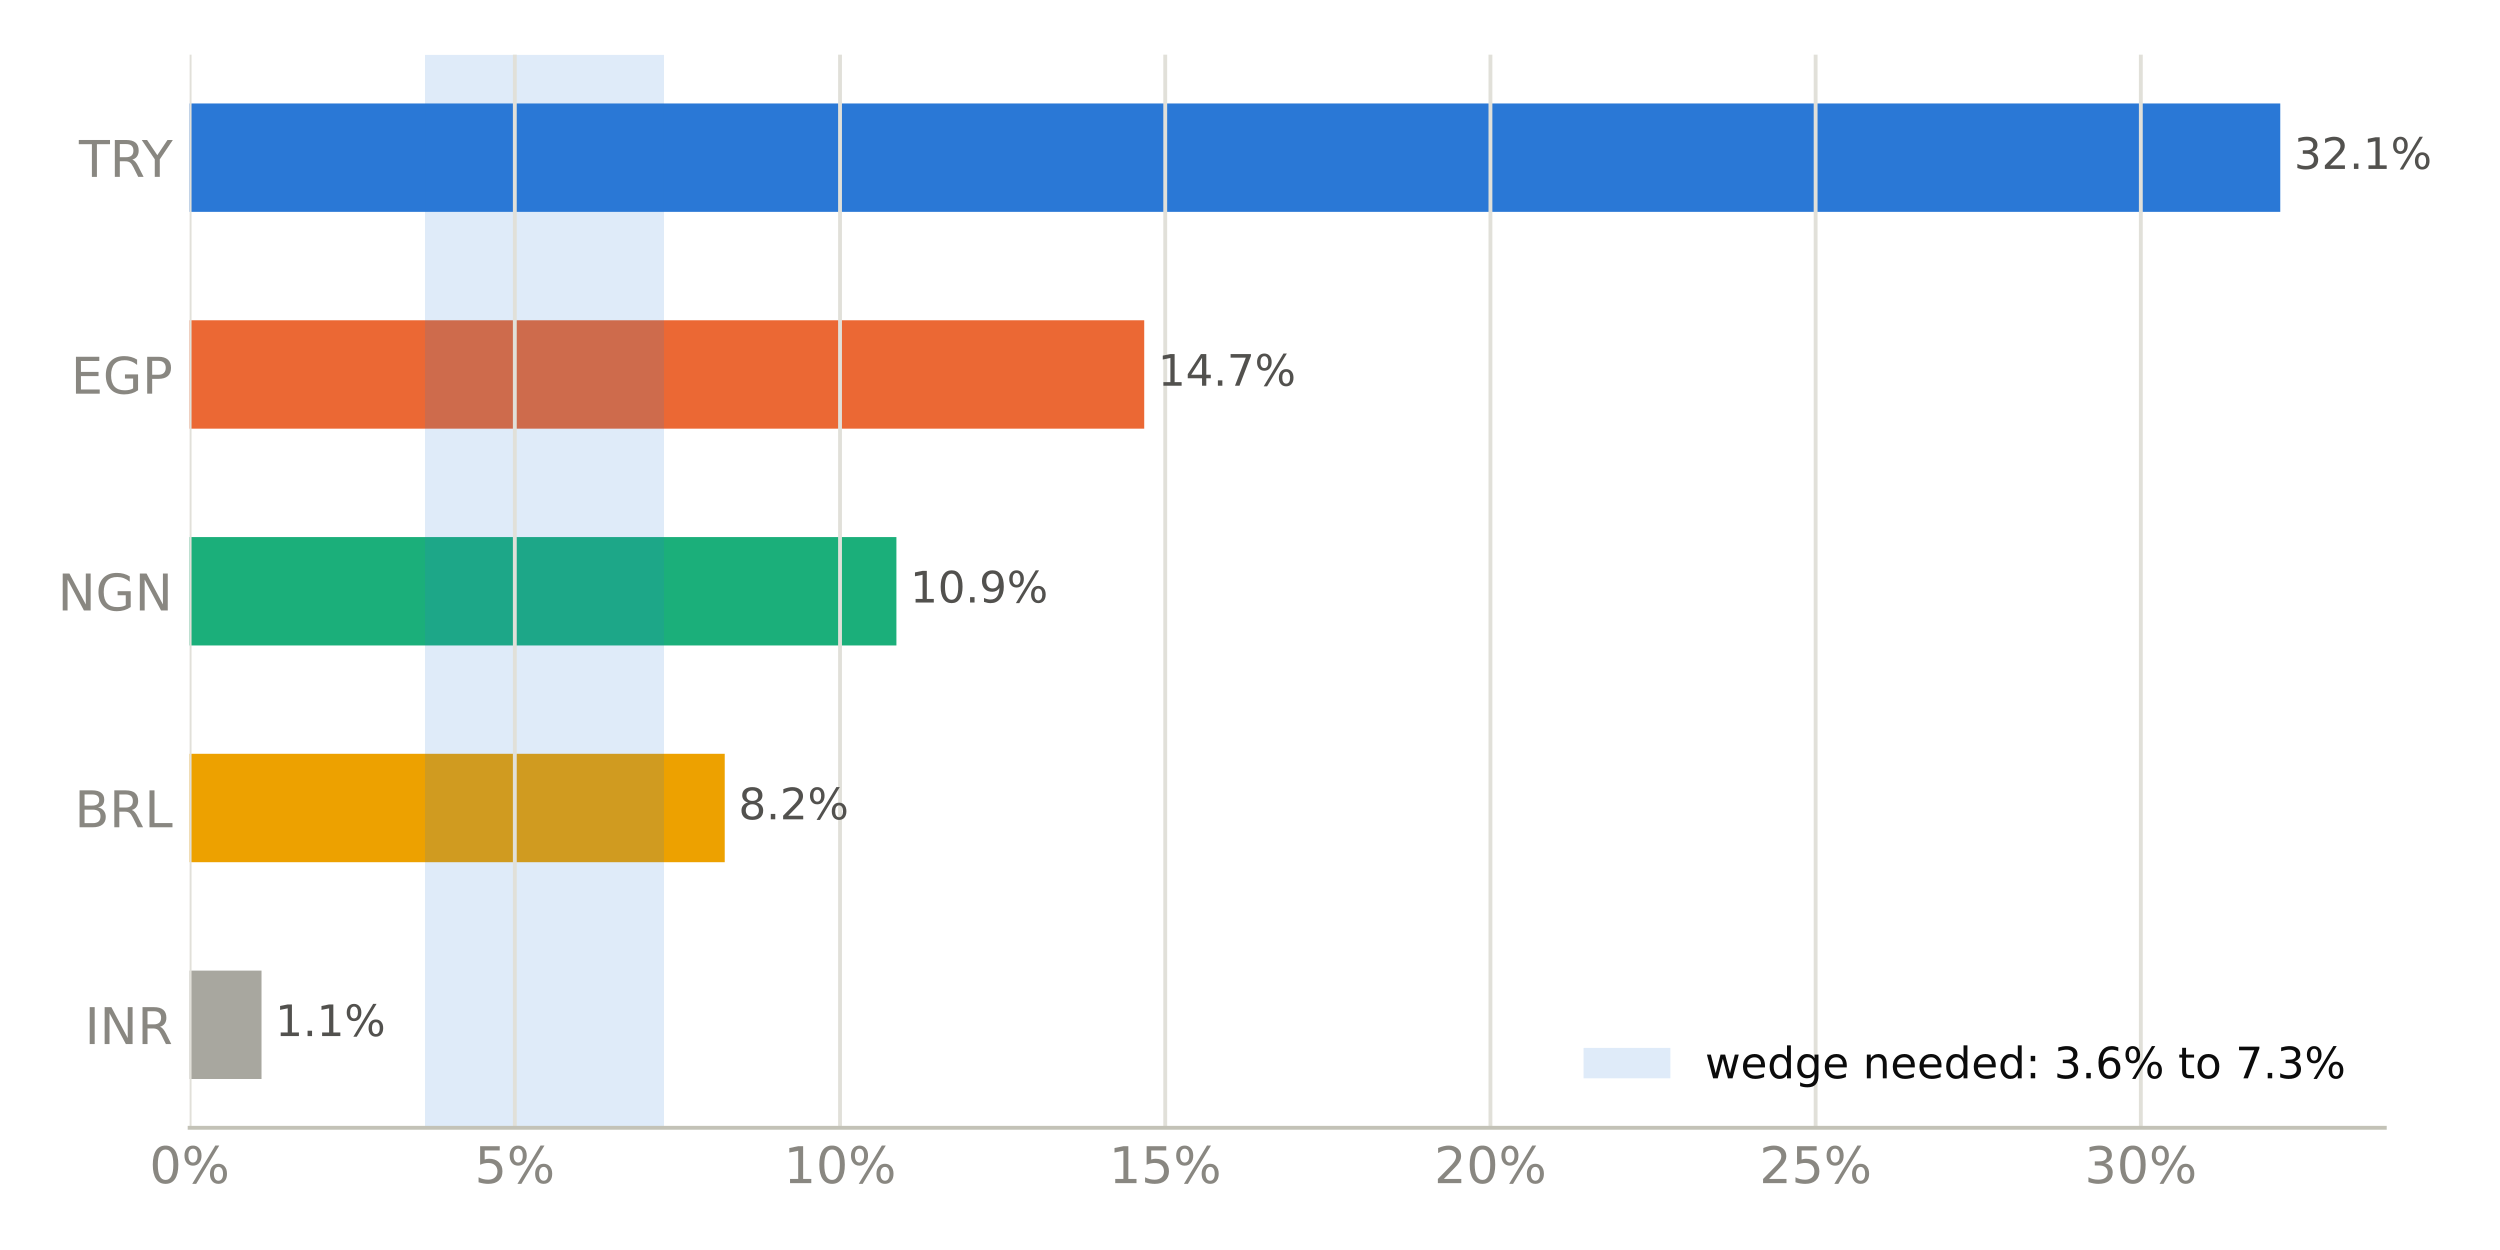
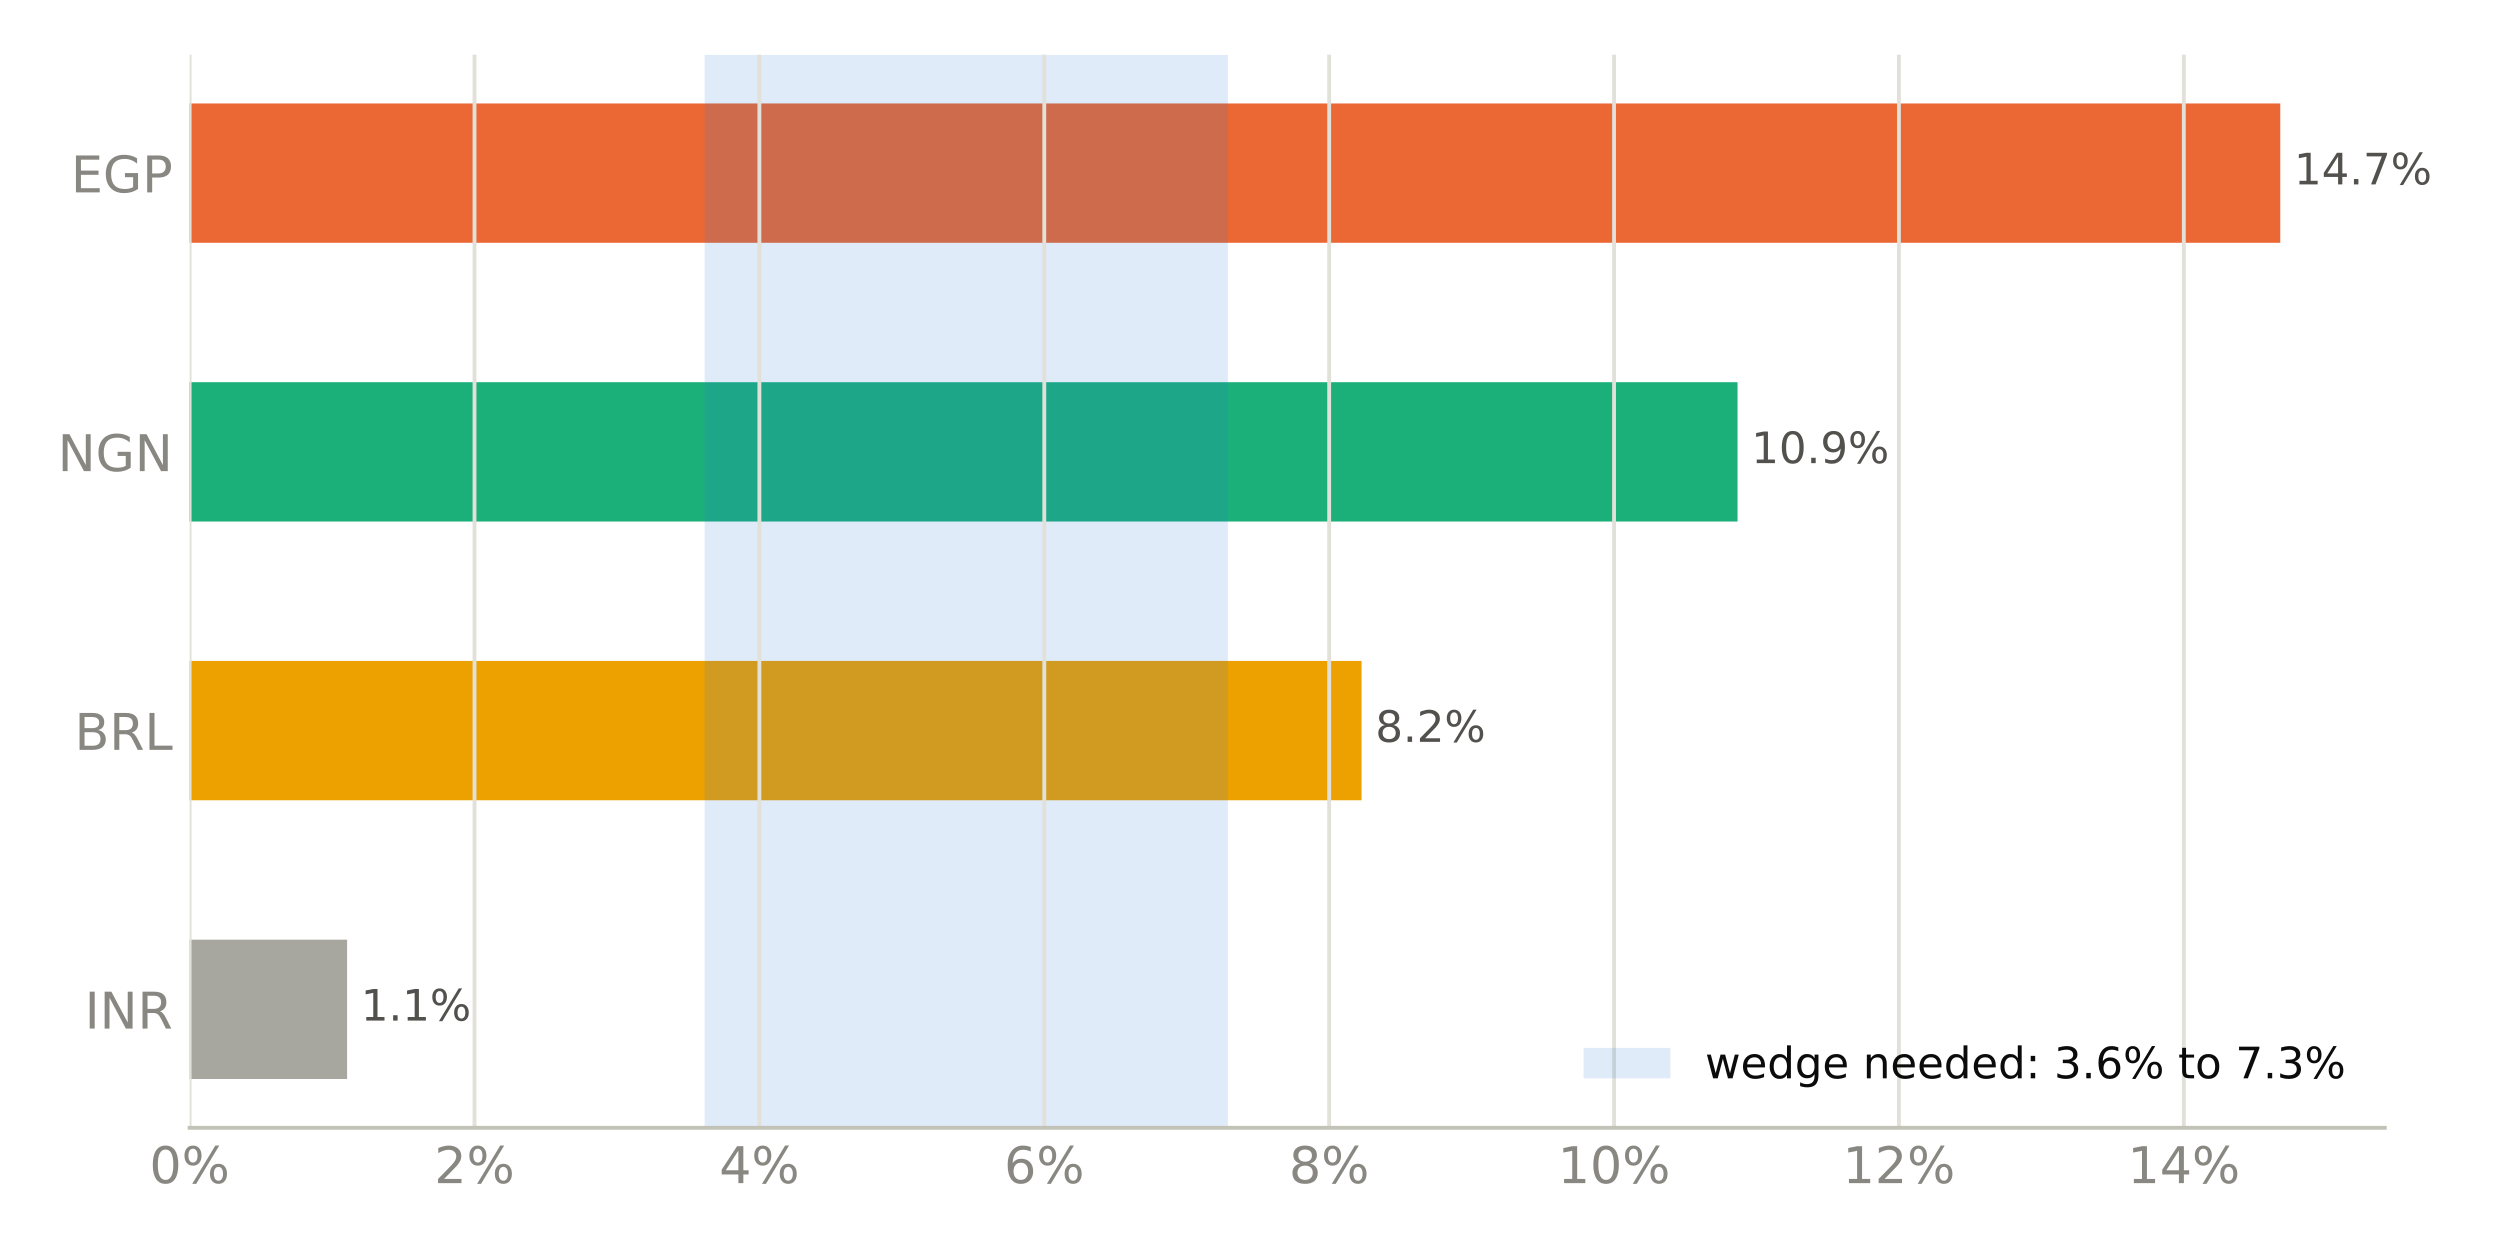
<svg xmlns="http://www.w3.org/2000/svg" xmlns:xlink="http://www.w3.org/1999/xlink" width="518.4pt" height="259.2pt" viewBox="0 0 518.4 259.2" version="1.1">
  <defs>
    <style type="text/css">*{stroke-linejoin: round; stroke-linecap: butt}</style>
  </defs>
  <g id="figure_1">
    <g id="patch_1">
      <path d="M 0 259.2  L 518.4 259.2  L 518.4 0  L 0 0  z " style="fill: #ffffff" />
    </g>
    <g id="axes_1">
      <g id="patch_2">
        <path d="M 39.32 233.86  L 494.511 233.86  L 494.511 11.34  L 39.32 11.34  z " style="fill: #ffffff" />
      </g>
      <g id="patch_3">
-         <path d="M 39.32 223.745  L 54.229 223.745  L 54.229 201.269  L 39.32 201.269  z " clip-path="url(#p4b0bab9cbc)" style="fill: #a8a79f" />
+         <path d="M 39.32 223.745  L 71.972 223.745  L 71.972 194.847  L 39.32 194.847  z " clip-path="url(#pf6d501914e)" style="fill: #a8a79f" />
      </g>
      <g id="patch_4">
-         <path d="M 39.32 178.792  L 150.282 178.792  L 150.282 156.315  L 39.32 156.315  z " clip-path="url(#p4b0bab9cbc)" style="fill: #eda100" />
+         <path d="M 39.32 165.948  L 282.335 165.948  L 282.335 137.049  L 39.32 137.049  z " clip-path="url(#pf6d501914e)" style="fill: #eda100" />
      </g>
      <g id="patch_5">
-         <path d="M 39.32 133.838  L 185.88 133.838  L 185.88 111.362  L 39.32 111.362  z " clip-path="url(#p4b0bab9cbc)" style="fill: #1baf7a" />
+         <path d="M 39.32 108.151  L 360.297 108.151  L 360.297 79.252  L 39.32 79.252  z " clip-path="url(#pf6d501914e)" style="fill: #1baf7a" />
      </g>
      <g id="patch_6">
-         <path d="M 39.32 88.885  L 237.265 88.885  L 237.265 66.408  L 39.32 66.408  z " clip-path="url(#p4b0bab9cbc)" style="fill: #eb6834" />
+         <path d="M 39.32 50.353  L 472.836 50.353  L 472.836 21.455  L 39.32 21.455  z " clip-path="url(#pf6d501914e)" style="fill: #eb6834" />
      </g>
      <g id="patch_7">
-         <path d="M 39.32 43.931  L 472.836 43.931  L 472.836 21.455  L 39.32 21.455  z " clip-path="url(#p4b0bab9cbc)" style="fill: #2a78d6" />
-       </g>
-       <g id="patch_8">
-         <path d="M 88.131 233.86  L 137.684 233.86  L 137.684 11.34  L 88.131 11.34  z " clip-path="url(#p4b0bab9cbc)" style="fill: #2a78d6; opacity: 0.15" />
+         <path d="M 146.11 233.86  L 254.606 233.86  L 254.606 11.34  L 146.11 11.34  z " clip-path="url(#pf6d501914e)" style="fill: #2a78d6; opacity: 0.15" />
      </g>
      <g id="matplotlib.axis_1">
        <g id="xtick_1">
          <g id="line2d_1">
-             <path d="M 39.32 233.86  L 39.32 11.34  " clip-path="url(#p4b0bab9cbc)" style="fill: none; stroke: #e1e0d9; stroke-width: 0.8; stroke-linecap: square" />
+             <path d="M 39.32 233.86  L 39.32 11.34  " clip-path="url(#pf6d501914e)" style="fill: none; stroke: #e1e0d9; stroke-width: 0.8; stroke-linecap: square" />
          </g>
          <g id="line2d_2" />
          <g id="text_1">
            <g style="fill: #898781" transform="translate(30.99137 245.3375) scale(0.105 -0.105)">
              <defs>
                <path id="DejaVuSans-13" d="M 2034 4250  Q 1547 4250 1301 3770  Q 1056 3291 1056 2328  Q 1056 1369 1301 889  Q 1547 409 2034 409  Q 2525 409 2770 889  Q 3016 1369 3016 2328  Q 3016 3291 2770 3770  Q 2525 4250 2034 4250  z M 2034 4750  Q 2819 4750 3233 4129  Q 3647 3509 3647 2328  Q 3647 1150 3233 529  Q 2819 -91 2034 -91  Q 1250 -91 836 529  Q 422 1150 422 2328  Q 422 3509 836 4129  Q 1250 4750 2034 4750  z " transform="scale(0.015625)" />
                <path id="DejaVuSans-8" d="M 4653 2053  Q 4381 2053 4226 1822  Q 4072 1591 4072 1178  Q 4072 772 4226 539  Q 4381 306 4653 306  Q 4919 306 5073 539  Q 5228 772 5228 1178  Q 5228 1588 5073 1820  Q 4919 2053 4653 2053  z M 4653 2450  Q 5147 2450 5437 2106  Q 5728 1763 5728 1178  Q 5728 594 5436 251  Q 5144 -91 4653 -91  Q 4153 -91 3862 251  Q 3572 594 3572 1178  Q 3572 1766 3864 2108  Q 4156 2450 4653 2450  z M 1428 4353  Q 1159 4353 1004 4120  Q 850 3888 850 3481  Q 850 3069 1003 2837  Q 1156 2606 1428 2606  Q 1700 2606 1854 2837  Q 2009 3069 2009 3481  Q 2009 3884 1853 4118  Q 1697 4353 1428 4353  z M 4250 4750  L 4750 4750  L 1831 -91  L 1331 -91  L 4250 4750  z M 1428 4750  Q 1922 4750 2215 4408  Q 2509 4066 2509 3481  Q 2509 2891 2217 2550  Q 1925 2209 1428 2209  Q 931 2209 642 2551  Q 353 2894 353 3481  Q 353 4063 643 4406  Q 934 4750 1428 4750  z " transform="scale(0.015625)" />
              </defs>
              <use xlink:href="#DejaVuSans-13" />
              <use xlink:href="#DejaVuSans-8" transform="translate(63.625 0)" />
            </g>
          </g>
        </g>
        <g id="xtick_2">
          <g id="line2d_3">
-             <path d="M 106.754 233.86  L 106.754 11.34  " clip-path="url(#p4b0bab9cbc)" style="fill: none; stroke: #e1e0d9; stroke-width: 0.8; stroke-linecap: square" />
+             <path d="M 98.394 233.86  L 98.394 11.34  " clip-path="url(#pf6d501914e)" style="fill: none; stroke: #e1e0d9; stroke-width: 0.8; stroke-linecap: square" />
          </g>
          <g id="line2d_4" />
          <g id="text_2">
-             <g style="fill: #898781" transform="translate(98.42526 245.3375) scale(0.105 -0.105)">
-               <defs>
-                 <path id="DejaVuSans-18" d="M 691 4666  L 3169 4666  L 3169 4134  L 1269 4134  L 1269 2991  Q 1406 3038 1543 3061  Q 1681 3084 1819 3084  Q 2600 3084 3056 2656  Q 3513 2228 3513 1497  Q 3513 744 3044 326  Q 2575 -91 1722 -91  Q 1428 -91 1123 -41  Q 819 9 494 109  L 494 744  Q 775 591 1075 516  Q 1375 441 1709 441  Q 2250 441 2565 725  Q 2881 1009 2881 1497  Q 2881 1984 2565 2268  Q 2250 2553 1709 2553  Q 1456 2553 1204 2497  Q 953 2441 691 2322  L 691 4666  z " transform="scale(0.015625)" />
-               </defs>
-               <use xlink:href="#DejaVuSans-18" />
+             <g style="fill: #898781" transform="translate(90.06553 245.3375) scale(0.105 -0.105)">
+               <defs>
+                 <path id="DejaVuSans-15" d="M 1228 531  L 3431 531  L 3431 0  L 469 0  L 469 531  Q 828 903 1448 1529  Q 2069 2156 2228 2338  Q 2531 2678 2651 2914  Q 2772 3150 2772 3378  Q 2772 3750 2511 3984  Q 2250 4219 1831 4219  Q 1534 4219 1204 4116  Q 875 4013 500 3803  L 500 4441  Q 881 4594 1212 4672  Q 1544 4750 1819 4750  Q 2544 4750 2975 4387  Q 3406 4025 3406 3419  Q 3406 3131 3298 2873  Q 3191 2616 2906 2266  Q 2828 2175 2409 1742  Q 1991 1309 1228 531  z " transform="scale(0.015625)" />
+               </defs>
+               <use xlink:href="#DejaVuSans-15" />
              <use xlink:href="#DejaVuSans-8" transform="translate(63.625 0)" />
            </g>
          </g>
        </g>
        <g id="xtick_3">
          <g id="line2d_5">
-             <path d="M 174.188 233.86  L 174.188 11.34  " clip-path="url(#p4b0bab9cbc)" style="fill: none; stroke: #e1e0d9; stroke-width: 0.8; stroke-linecap: square" />
+             <path d="M 157.468 233.86  L 157.468 11.34  " clip-path="url(#pf6d501914e)" style="fill: none; stroke: #e1e0d9; stroke-width: 0.8; stroke-linecap: square" />
          </g>
          <g id="line2d_6" />
          <g id="text_3">
-             <g style="fill: #898781" transform="translate(162.5188 245.3375) scale(0.105 -0.105)">
+             <g style="fill: #898781" transform="translate(149.1397 245.3375) scale(0.105 -0.105)">
+               <defs>
+                 <path id="DejaVuSans-17" d="M 2419 4116  L 825 1625  L 2419 1625  L 2419 4116  z M 2253 4666  L 3047 4666  L 3047 1625  L 3713 1625  L 3713 1100  L 3047 1100  L 3047 0  L 2419 0  L 2419 1100  L 313 1100  L 313 1709  L 2253 4666  z " transform="scale(0.015625)" />
+               </defs>
+               <use xlink:href="#DejaVuSans-17" />
+               <use xlink:href="#DejaVuSans-8" transform="translate(63.625 0)" />
+             </g>
+           </g>
+         </g>
+         <g id="xtick_4">
+           <g id="line2d_7">
+             <path d="M 216.542 233.86  L 216.542 11.34  " clip-path="url(#pf6d501914e)" style="fill: none; stroke: #e1e0d9; stroke-width: 0.8; stroke-linecap: square" />
+           </g>
+           <g id="line2d_8" />
+           <g id="text_4">
+             <g style="fill: #898781" transform="translate(208.2139 245.3375) scale(0.105 -0.105)">
+               <defs>
+                 <path id="DejaVuSans-19" d="M 2113 2584  Q 1688 2584 1439 2293  Q 1191 2003 1191 1497  Q 1191 994 1439 701  Q 1688 409 2113 409  Q 2538 409 2786 701  Q 3034 994 3034 1497  Q 3034 2003 2786 2293  Q 2538 2584 2113 2584  z M 3366 4563  L 3366 3988  Q 3128 4100 2886 4159  Q 2644 4219 2406 4219  Q 1781 4219 1451 3797  Q 1122 3375 1075 2522  Q 1259 2794 1537 2939  Q 1816 3084 2150 3084  Q 2853 3084 3261 2657  Q 3669 2231 3669 1497  Q 3669 778 3244 343  Q 2819 -91 2113 -91  Q 1303 -91 875 529  Q 447 1150 447 2328  Q 447 3434 972 4092  Q 1497 4750 2381 4750  Q 2619 4750 2861 4703  Q 3103 4656 3366 4563  z " transform="scale(0.015625)" />
+               </defs>
+               <use xlink:href="#DejaVuSans-19" />
+               <use xlink:href="#DejaVuSans-8" transform="translate(63.625 0)" />
+             </g>
+           </g>
+         </g>
+         <g id="xtick_5">
+           <g id="line2d_9">
+             <path d="M 275.617 233.86  L 275.617 11.34  " clip-path="url(#pf6d501914e)" style="fill: none; stroke: #e1e0d9; stroke-width: 0.8; stroke-linecap: square" />
+           </g>
+           <g id="line2d_10" />
+           <g id="text_5">
+             <g style="fill: #898781" transform="translate(267.288 245.3375) scale(0.105 -0.105)">
+               <defs>
+                 <path id="DejaVuSans-1b" d="M 2034 2216  Q 1584 2216 1326 1975  Q 1069 1734 1069 1313  Q 1069 891 1326 650  Q 1584 409 2034 409  Q 2484 409 2743 651  Q 3003 894 3003 1313  Q 3003 1734 2745 1975  Q 2488 2216 2034 2216  z M 1403 2484  Q 997 2584 770 2862  Q 544 3141 544 3541  Q 544 4100 942 4425  Q 1341 4750 2034 4750  Q 2731 4750 3128 4425  Q 3525 4100 3525 3541  Q 3525 3141 3298 2862  Q 3072 2584 2669 2484  Q 3125 2378 3379 2068  Q 3634 1759 3634 1313  Q 3634 634 3220 271  Q 2806 -91 2034 -91  Q 1263 -91 848 271  Q 434 634 434 1313  Q 434 1759 690 2068  Q 947 2378 1403 2484  z M 1172 3481  Q 1172 3119 1398 2916  Q 1625 2713 2034 2713  Q 2441 2713 2670 2916  Q 2900 3119 2900 3481  Q 2900 3844 2670 4047  Q 2441 4250 2034 4250  Q 1625 4250 1398 4047  Q 1172 3844 1172 3481  z " transform="scale(0.015625)" />
+               </defs>
+               <use xlink:href="#DejaVuSans-1b" />
+               <use xlink:href="#DejaVuSans-8" transform="translate(63.625 0)" />
+             </g>
+           </g>
+         </g>
+         <g id="xtick_6">
+           <g id="line2d_11">
+             <path d="M 334.691 233.86  L 334.691 11.34  " clip-path="url(#pf6d501914e)" style="fill: none; stroke: #e1e0d9; stroke-width: 0.8; stroke-linecap: square" />
+           </g>
+           <g id="line2d_12" />
+           <g id="text_6">
+             <g style="fill: #898781" transform="translate(323.0219 245.3375) scale(0.105 -0.105)">
              <defs>
                <path id="DejaVuSans-14" d="M 794 531  L 1825 531  L 1825 4091  L 703 3866  L 703 4441  L 1819 4666  L 2450 4666  L 2450 531  L 3481 531  L 3481 0  L 794 0  L 794 531  z " transform="scale(0.015625)" />
              </defs>
              <use xlink:href="#DejaVuSans-14" />
              <use xlink:href="#DejaVuSans-13" transform="translate(63.625 0)" />
              <use xlink:href="#DejaVuSans-8" transform="translate(127.25 0)" />
            </g>
          </g>
        </g>
-         <g id="xtick_4">
-           <g id="line2d_7">
-             <path d="M 241.622 233.86  L 241.622 11.34  " clip-path="url(#p4b0bab9cbc)" style="fill: none; stroke: #e1e0d9; stroke-width: 0.8; stroke-linecap: square" />
-           </g>
-           <g id="line2d_8" />
-           <g id="text_4">
-             <g style="fill: #898781" transform="translate(229.9527 245.3375) scale(0.105 -0.105)">
-               <use xlink:href="#DejaVuSans-14" />
-               <use xlink:href="#DejaVuSans-18" transform="translate(63.625 0)" />
-               <use xlink:href="#DejaVuSans-8" transform="translate(127.25 0)" />
-             </g>
-           </g>
-         </g>
-         <g id="xtick_5">
-           <g id="line2d_9">
-             <path d="M 309.056 233.86  L 309.056 11.34  " clip-path="url(#p4b0bab9cbc)" style="fill: none; stroke: #e1e0d9; stroke-width: 0.8; stroke-linecap: square" />
-           </g>
-           <g id="line2d_10" />
-           <g id="text_5">
-             <g style="fill: #898781" transform="translate(297.3866 245.3375) scale(0.105 -0.105)">
-               <defs>
-                 <path id="DejaVuSans-15" d="M 1228 531  L 3431 531  L 3431 0  L 469 0  L 469 531  Q 828 903 1448 1529  Q 2069 2156 2228 2338  Q 2531 2678 2651 2914  Q 2772 3150 2772 3378  Q 2772 3750 2511 3984  Q 2250 4219 1831 4219  Q 1534 4219 1204 4116  Q 875 4013 500 3803  L 500 4441  Q 881 4594 1212 4672  Q 1544 4750 1819 4750  Q 2544 4750 2975 4387  Q 3406 4025 3406 3419  Q 3406 3131 3298 2873  Q 3191 2616 2906 2266  Q 2828 2175 2409 1742  Q 1991 1309 1228 531  z " transform="scale(0.015625)" />
-               </defs>
-               <use xlink:href="#DejaVuSans-15" />
-               <use xlink:href="#DejaVuSans-13" transform="translate(63.625 0)" />
-               <use xlink:href="#DejaVuSans-8" transform="translate(127.25 0)" />
-             </g>
-           </g>
-         </g>
-         <g id="xtick_6">
-           <g id="line2d_11">
-             <path d="M 376.489 233.86  L 376.489 11.34  " clip-path="url(#p4b0bab9cbc)" style="fill: none; stroke: #e1e0d9; stroke-width: 0.8; stroke-linecap: square" />
-           </g>
-           <g id="line2d_12" />
-           <g id="text_6">
-             <g style="fill: #898781" transform="translate(364.8205 245.3375) scale(0.105 -0.105)">
-               <use xlink:href="#DejaVuSans-15" />
-               <use xlink:href="#DejaVuSans-18" transform="translate(63.625 0)" />
-               <use xlink:href="#DejaVuSans-8" transform="translate(127.25 0)" />
-             </g>
-           </g>
-         </g>
        <g id="xtick_7">
          <g id="line2d_13">
-             <path d="M 443.923 233.86  L 443.923 11.34  " clip-path="url(#p4b0bab9cbc)" style="fill: none; stroke: #e1e0d9; stroke-width: 0.8; stroke-linecap: square" />
+             <path d="M 393.765 233.86  L 393.765 11.34  " clip-path="url(#pf6d501914e)" style="fill: none; stroke: #e1e0d9; stroke-width: 0.8; stroke-linecap: square" />
          </g>
          <g id="line2d_14" />
          <g id="text_7">
-             <g style="fill: #898781" transform="translate(432.2544 245.3375) scale(0.105 -0.105)">
-               <defs>
-                 <path id="DejaVuSans-16" d="M 2597 2516  Q 3050 2419 3304 2112  Q 3559 1806 3559 1356  Q 3559 666 3084 287  Q 2609 -91 1734 -91  Q 1441 -91 1130 -33  Q 819 25 488 141  L 488 750  Q 750 597 1062 519  Q 1375 441 1716 441  Q 2309 441 2620 675  Q 2931 909 2931 1356  Q 2931 1769 2642 2001  Q 2353 2234 1838 2234  L 1294 2234  L 1294 2753  L 1863 2753  Q 2328 2753 2575 2939  Q 2822 3125 2822 3475  Q 2822 3834 2567 4026  Q 2313 4219 1838 4219  Q 1578 4219 1281 4162  Q 984 4106 628 3988  L 628 4550  Q 988 4650 1302 4700  Q 1616 4750 1894 4750  Q 2613 4750 3031 4423  Q 3450 4097 3450 3541  Q 3450 3153 3228 2886  Q 3006 2619 2597 2516  z " transform="scale(0.015625)" />
-               </defs>
-               <use xlink:href="#DejaVuSans-16" />
-               <use xlink:href="#DejaVuSans-13" transform="translate(63.625 0)" />
+             <g style="fill: #898781" transform="translate(382.096 245.3375) scale(0.105 -0.105)">
+               <use xlink:href="#DejaVuSans-14" />
+               <use xlink:href="#DejaVuSans-15" transform="translate(63.625 0)" />
+               <use xlink:href="#DejaVuSans-8" transform="translate(127.25 0)" />
+             </g>
+           </g>
+         </g>
+         <g id="xtick_8">
+           <g id="line2d_15">
+             <path d="M 452.839 233.86  L 452.839 11.34  " clip-path="url(#pf6d501914e)" style="fill: none; stroke: #e1e0d9; stroke-width: 0.8; stroke-linecap: square" />
+           </g>
+           <g id="line2d_16" />
+           <g id="text_8">
+             <g style="fill: #898781" transform="translate(441.1702 245.3375) scale(0.105 -0.105)">
+               <use xlink:href="#DejaVuSans-14" />
+               <use xlink:href="#DejaVuSans-17" transform="translate(63.625 0)" />
              <use xlink:href="#DejaVuSans-8" transform="translate(127.25 0)" />
            </g>
          </g>
        </g>
      </g>
      <g id="matplotlib.axis_2">
        <g id="ytick_1">
-           <g id="line2d_15" />
-           <g id="text_8">
-             <g style="fill: #898781" transform="translate(17.57133 216.4958) scale(0.105 -0.105)">
+           <g id="line2d_17" />
+           <g id="text_9">
+             <g style="fill: #898781" transform="translate(17.57133 213.2849) scale(0.105 -0.105)">
              <defs>
                <path id="DejaVuSans-2c" d="M 628 4666  L 1259 4666  L 1259 0  L 628 0  L 628 4666  z " transform="scale(0.015625)" />
                <path id="DejaVuSans-31" d="M 628 4666  L 1478 4666  L 3547 763  L 3547 4666  L 4159 4666  L 4159 0  L 3309 0  L 1241 3903  L 1241 0  L 628 0  L 628 4666  z " transform="scale(0.015625)" />
                <path id="DejaVuSans-35" d="M 2841 2188  Q 3044 2119 3236 1894  Q 3428 1669 3622 1275  L 4263 0  L 3584 0  L 2988 1197  Q 2756 1666 2539 1819  Q 2322 1972 1947 1972  L 1259 1972  L 1259 0  L 628 0  L 628 4666  L 2053 4666  Q 2853 4666 3247 4331  Q 3641 3997 3641 3322  Q 3641 2881 3436 2590  Q 3231 2300 2841 2188  z M 1259 4147  L 1259 2491  L 2053 2491  Q 2509 2491 2742 2702  Q 2975 2913 2975 3322  Q 2975 3731 2742 3939  Q 2509 4147 2053 4147  L 1259 4147  z " transform="scale(0.015625)" />
              </defs>
              <use xlink:href="#DejaVuSans-2c" />
              <use xlink:href="#DejaVuSans-31" transform="translate(29.5 0)" />
              <use xlink:href="#DejaVuSans-35" transform="translate(104.3125 0)" />
            </g>
          </g>
        </g>
        <g id="ytick_2">
-           <g id="line2d_16" />
-           <g id="text_9">
-             <g style="fill: #898781" transform="translate(15.46969 171.5423) scale(0.105 -0.105)">
+           <g id="line2d_18" />
+           <g id="text_10">
+             <g style="fill: #898781" transform="translate(15.46969 155.4875) scale(0.105 -0.105)">
              <defs>
                <path id="DejaVuSans-25" d="M 1259 2228  L 1259 519  L 2272 519  Q 2781 519 3026 730  Q 3272 941 3272 1375  Q 3272 1813 3026 2020  Q 2781 2228 2272 2228  L 1259 2228  z M 1259 4147  L 1259 2741  L 2194 2741  Q 2656 2741 2882 2914  Q 3109 3088 3109 3444  Q 3109 3797 2882 3972  Q 2656 4147 2194 4147  L 1259 4147  z M 628 4666  L 2241 4666  Q 2963 4666 3353 4366  Q 3744 4066 3744 3513  Q 3744 3084 3544 2831  Q 3344 2578 2956 2516  Q 3422 2416 3680 2098  Q 3938 1781 3938 1306  Q 3938 681 3513 340  Q 3088 0 2303 0  L 628 0  L 628 4666  z " transform="scale(0.015625)" />
                <path id="DejaVuSans-2f" d="M 628 4666  L 1259 4666  L 1259 531  L 3531 531  L 3531 0  L 628 0  L 628 4666  z " transform="scale(0.015625)" />
              </defs>
              <use xlink:href="#DejaVuSans-25" />
              <use xlink:href="#DejaVuSans-35" transform="translate(68.60938 0)" />
              <use xlink:href="#DejaVuSans-2f" transform="translate(138.0938 0)" />
            </g>
          </g>
        </g>
        <g id="ytick_3">
-           <g id="line2d_17" />
-           <g id="text_10">
-             <g style="fill: #898781" transform="translate(11.97352 126.5888) scale(0.105 -0.105)">
+           <g id="line2d_19" />
+           <g id="text_11">
+             <g style="fill: #898781" transform="translate(11.97352 97.69007) scale(0.105 -0.105)">
              <defs>
                <path id="DejaVuSans-2a" d="M 3809 666  L 3809 1919  L 2778 1919  L 2778 2438  L 4434 2438  L 4434 434  Q 4069 175 3628 42  Q 3188 -91 2688 -91  Q 1594 -91 976 548  Q 359 1188 359 2328  Q 359 3472 976 4111  Q 1594 4750 2688 4750  Q 3144 4750 3555 4637  Q 3966 4525 4313 4306  L 4313 3634  Q 3963 3931 3569 4081  Q 3175 4231 2741 4231  Q 1884 4231 1454 3753  Q 1025 3275 1025 2328  Q 1025 1384 1454 906  Q 1884 428 2741 428  Q 3075 428 3337 486  Q 3600 544 3809 666  z " transform="scale(0.015625)" />
              </defs>
              <use xlink:href="#DejaVuSans-31" />
              <use xlink:href="#DejaVuSans-2a" transform="translate(74.8125 0)" />
              <use xlink:href="#DejaVuSans-31" transform="translate(152.2969 0)" />
            </g>
          </g>
        </g>
        <g id="ytick_4">
-           <g id="line2d_18" />
-           <g id="text_11">
-             <g style="fill: #898781" transform="translate(14.71828 81.63523) scale(0.105 -0.105)">
+           <g id="line2d_20" />
+           <g id="text_12">
+             <g style="fill: #898781" transform="translate(14.71828 39.89267) scale(0.105 -0.105)">
              <defs>
                <path id="DejaVuSans-28" d="M 628 4666  L 3578 4666  L 3578 4134  L 1259 4134  L 1259 2753  L 3481 2753  L 3481 2222  L 1259 2222  L 1259 531  L 3634 531  L 3634 0  L 628 0  L 628 4666  z " transform="scale(0.015625)" />
                <path id="DejaVuSans-33" d="M 1259 4147  L 1259 2394  L 2053 2394  Q 2494 2394 2734 2622  Q 2975 2850 2975 3272  Q 2975 3691 2734 3919  Q 2494 4147 2053 4147  L 1259 4147  z M 628 4666  L 2053 4666  Q 2838 4666 3239 4311  Q 3641 3956 3641 3272  Q 3641 2581 3239 2228  Q 2838 1875 2053 1875  L 1259 1875  L 1259 0  L 628 0  L 628 4666  z " transform="scale(0.015625)" />
              </defs>
              <use xlink:href="#DejaVuSans-28" />
              <use xlink:href="#DejaVuSans-2a" transform="translate(63.1875 0)" />
              <use xlink:href="#DejaVuSans-33" transform="translate(140.6719 0)" />
            </g>
          </g>
        </g>
-         <g id="ytick_5">
-           <g id="line2d_19" />
-           <g id="text_12">
-             <g style="fill: #898781" transform="translate(16.36875 36.6817) scale(0.105 -0.105)">
-               <defs>
-                 <path id="DejaVuSans-37" d="M -19 4666  L 3928 4666  L 3928 4134  L 2272 4134  L 2272 0  L 1638 0  L 1638 4134  L -19 4134  L -19 4666  z " transform="scale(0.015625)" />
-                 <path id="DejaVuSans-3c" d="M -13 4666  L 666 4666  L 1959 2747  L 3244 4666  L 3922 4666  L 2272 2222  L 2272 0  L 1638 0  L 1638 2222  L -13 4666  z " transform="scale(0.015625)" />
-               </defs>
-               <use xlink:href="#DejaVuSans-37" />
-               <use xlink:href="#DejaVuSans-35" transform="translate(61.07812 0)" />
-               <use xlink:href="#DejaVuSans-3c" transform="translate(124.1719 0)" />
-             </g>
-           </g>
-         </g>
-       </g>
-       <g id="patch_9">
+       </g>
+       <g id="patch_8">
        <path d="M 39.32 233.86  L 494.511 233.86  " style="fill: none; stroke: #c3c2b7; stroke-width: 0.8; stroke-linejoin: miter; stroke-linecap: square" />
      </g>
      <g id="text_13">
-         <g style="fill: #52514e" transform="translate(54.22892 214.845) scale(0.09 -0.09)">
+         <g style="fill: #52514e" transform="translate(71.97168 211.634) scale(0.09 -0.09)">
          <defs>
            <path id="DejaVuSans-3" transform="scale(0.015625)" />
            <path id="DejaVuSans-11" d="M 684 794  L 1344 794  L 1344 0  L 684 0  L 684 794  z " transform="scale(0.015625)" />
          </defs>
          <use xlink:href="#DejaVuSans-3" />
          <use xlink:href="#DejaVuSans-14" transform="translate(31.78125 0)" />
          <use xlink:href="#DejaVuSans-11" transform="translate(95.40625 0)" />
          <use xlink:href="#DejaVuSans-14" transform="translate(127.1875 0)" />
          <use xlink:href="#DejaVuSans-8" transform="translate(190.8125 0)" />
        </g>
      </g>
      <g id="text_14">
-         <g style="fill: #52514e" transform="translate(150.2816 169.8914) scale(0.09 -0.09)">
-           <defs>
-             <path id="DejaVuSans-1b" d="M 2034 2216  Q 1584 2216 1326 1975  Q 1069 1734 1069 1313  Q 1069 891 1326 650  Q 1584 409 2034 409  Q 2484 409 2743 651  Q 3003 894 3003 1313  Q 3003 1734 2745 1975  Q 2488 2216 2034 2216  z M 1403 2484  Q 997 2584 770 2862  Q 544 3141 544 3541  Q 544 4100 942 4425  Q 1341 4750 2034 4750  Q 2731 4750 3128 4425  Q 3525 4100 3525 3541  Q 3525 3141 3298 2862  Q 3072 2584 2669 2484  Q 3125 2378 3379 2068  Q 3634 1759 3634 1313  Q 3634 634 3220 271  Q 2806 -91 2034 -91  Q 1263 -91 848 271  Q 434 634 434 1313  Q 434 1759 690 2068  Q 947 2378 1403 2484  z M 1172 3481  Q 1172 3119 1398 2916  Q 1625 2713 2034 2713  Q 2441 2713 2670 2916  Q 2900 3119 2900 3481  Q 2900 3844 2670 4047  Q 2441 4250 2034 4250  Q 1625 4250 1398 4047  Q 1172 3844 1172 3481  z " transform="scale(0.015625)" />
-           </defs>
+         <g style="fill: #52514e" transform="translate(282.3345 153.8366) scale(0.09 -0.09)">
          <use xlink:href="#DejaVuSans-3" />
          <use xlink:href="#DejaVuSans-1b" transform="translate(31.78125 0)" />
          <use xlink:href="#DejaVuSans-11" transform="translate(95.40625 0)" />
          <use xlink:href="#DejaVuSans-15" transform="translate(127.1875 0)" />
          <use xlink:href="#DejaVuSans-8" transform="translate(190.8125 0)" />
        </g>
      </g>
      <g id="text_15">
-         <g style="fill: #52514e" transform="translate(185.8797 124.9379) scale(0.09 -0.09)">
+         <g style="fill: #52514e" transform="translate(360.297 96.03919) scale(0.09 -0.09)">
          <defs>
            <path id="DejaVuSans-1c" d="M 703 97  L 703 672  Q 941 559 1184 500  Q 1428 441 1663 441  Q 2288 441 2617 861  Q 2947 1281 2994 2138  Q 2813 1869 2534 1725  Q 2256 1581 1919 1581  Q 1219 1581 811 2004  Q 403 2428 403 3163  Q 403 3881 828 4315  Q 1253 4750 1959 4750  Q 2769 4750 3195 4129  Q 3622 3509 3622 2328  Q 3622 1225 3098 567  Q 2575 -91 1691 -91  Q 1453 -91 1209 -44  Q 966 3 703 97  z M 1959 2075  Q 2384 2075 2632 2365  Q 2881 2656 2881 3163  Q 2881 3666 2632 3958  Q 2384 4250 1959 4250  Q 1534 4250 1286 3958  Q 1038 3666 1038 3163  Q 1038 2656 1286 2365  Q 1534 2075 1959 2075  z " transform="scale(0.015625)" />
          </defs>
          <use xlink:href="#DejaVuSans-3" />
          <use xlink:href="#DejaVuSans-14" transform="translate(31.78125 0)" />
          <use xlink:href="#DejaVuSans-13" transform="translate(95.40625 0)" />
          <use xlink:href="#DejaVuSans-11" transform="translate(159.0312 0)" />
          <use xlink:href="#DejaVuSans-1c" transform="translate(190.8125 0)" />
          <use xlink:href="#DejaVuSans-8" transform="translate(254.4375 0)" />
        </g>
      </g>
      <g id="text_16">
-         <g style="fill: #52514e" transform="translate(237.2654 79.98435) scale(0.09 -0.09)">
+         <g style="fill: #52514e" transform="translate(472.8356 38.24179) scale(0.09 -0.09)">
          <defs>
-             <path id="DejaVuSans-17" d="M 2419 4116  L 825 1625  L 2419 1625  L 2419 4116  z M 2253 4666  L 3047 4666  L 3047 1625  L 3713 1625  L 3713 1100  L 3047 1100  L 3047 0  L 2419 0  L 2419 1100  L 313 1100  L 313 1709  L 2253 4666  z " transform="scale(0.015625)" />
            <path id="DejaVuSans-1a" d="M 525 4666  L 3525 4666  L 3525 4397  L 1831 0  L 1172 0  L 2766 4134  L 525 4134  L 525 4666  z " transform="scale(0.015625)" />
          </defs>
          <use xlink:href="#DejaVuSans-3" />
          <use xlink:href="#DejaVuSans-14" transform="translate(31.78125 0)" />
          <use xlink:href="#DejaVuSans-17" transform="translate(95.40625 0)" />
          <use xlink:href="#DejaVuSans-11" transform="translate(159.0312 0)" />
          <use xlink:href="#DejaVuSans-1a" transform="translate(190.8125 0)" />
          <use xlink:href="#DejaVuSans-8" transform="translate(254.4375 0)" />
        </g>
      </g>
-       <g id="text_17">
-         <g style="fill: #52514e" transform="translate(472.8356 35.03082) scale(0.09 -0.09)">
-           <use xlink:href="#DejaVuSans-3" />
-           <use xlink:href="#DejaVuSans-16" transform="translate(31.78125 0)" />
-           <use xlink:href="#DejaVuSans-15" transform="translate(95.40625 0)" />
-           <use xlink:href="#DejaVuSans-11" transform="translate(159.0312 0)" />
-           <use xlink:href="#DejaVuSans-14" transform="translate(190.8125 0)" />
-           <use xlink:href="#DejaVuSans-8" transform="translate(254.4375 0)" />
-         </g>
-       </g>
      <g id="legend_1">
-         <g id="patch_10">
+         <g id="patch_9">
          <path d="M 328.367 223.598  L 346.367 223.598  L 346.367 217.298  L 328.367 217.298  z " style="fill: #2a78d6; opacity: 0.15" />
        </g>
-         <g id="text_18">
+         <g id="text_17">
          <g style="fill: #0b0b0b" transform="translate(353.5672 223.5979) scale(0.09 -0.09)">
            <defs>
              <path id="DejaVuSans-5a" d="M 269 3500  L 844 3500  L 1563 769  L 2278 3500  L 2956 3500  L 3675 769  L 4391 3500  L 4966 3500  L 4050 0  L 3372 0  L 2619 2869  L 1863 0  L 1184 0  L 269 3500  z " transform="scale(0.015625)" />
              <path id="DejaVuSans-48" d="M 3597 1894  L 3597 1613  L 953 1613  Q 991 1019 1311 708  Q 1631 397 2203 397  Q 2534 397 2845 478  Q 3156 559 3463 722  L 3463 178  Q 3153 47 2828 -22  Q 2503 -91 2169 -91  Q 1331 -91 842 396  Q 353 884 353 1716  Q 353 2575 817 3079  Q 1281 3584 2069 3584  Q 2775 3584 3186 3129  Q 3597 2675 3597 1894  z M 3022 2063  Q 3016 2534 2758 2815  Q 2500 3097 2075 3097  Q 1594 3097 1305 2825  Q 1016 2553 972 2059  L 3022 2063  z " transform="scale(0.015625)" />
              <path id="DejaVuSans-47" d="M 2906 2969  L 2906 4863  L 3481 4863  L 3481 0  L 2906 0  L 2906 525  Q 2725 213 2448 61  Q 2172 -91 1784 -91  Q 1150 -91 751 415  Q 353 922 353 1747  Q 353 2572 751 3078  Q 1150 3584 1784 3584  Q 2172 3584 2448 3432  Q 2725 3281 2906 2969  z M 947 1747  Q 947 1113 1208 752  Q 1469 391 1925 391  Q 2381 391 2643 752  Q 2906 1113 2906 1747  Q 2906 2381 2643 2742  Q 2381 3103 1925 3103  Q 1469 3103 1208 2742  Q 947 2381 947 1747  z " transform="scale(0.015625)" />
              <path id="DejaVuSans-4a" d="M 2906 1791  Q 2906 2416 2648 2759  Q 2391 3103 1925 3103  Q 1463 3103 1205 2759  Q 947 2416 947 1791  Q 947 1169 1205 825  Q 1463 481 1925 481  Q 2391 481 2648 825  Q 2906 1169 2906 1791  z M 3481 434  Q 3481 -459 3084 -895  Q 2688 -1331 1869 -1331  Q 1566 -1331 1297 -1286  Q 1028 -1241 775 -1147  L 775 -588  Q 1028 -725 1275 -790  Q 1522 -856 1778 -856  Q 2344 -856 2625 -561  Q 2906 -266 2906 331  L 2906 616  Q 2728 306 2450 153  Q 2172 0 1784 0  Q 1141 0 747 490  Q 353 981 353 1791  Q 353 2603 747 3093  Q 1141 3584 1784 3584  Q 2172 3584 2450 3431  Q 2728 3278 2906 2969  L 2906 3500  L 3481 3500  L 3481 434  z " transform="scale(0.015625)" />
              <path id="DejaVuSans-51" d="M 3513 2113  L 3513 0  L 2938 0  L 2938 2094  Q 2938 2591 2744 2837  Q 2550 3084 2163 3084  Q 1697 3084 1428 2787  Q 1159 2491 1159 1978  L 1159 0  L 581 0  L 581 3500  L 1159 3500  L 1159 2956  Q 1366 3272 1645 3428  Q 1925 3584 2291 3584  Q 2894 3584 3203 3211  Q 3513 2838 3513 2113  z " transform="scale(0.015625)" />
              <path id="DejaVuSans-1d" d="M 750 794  L 1409 794  L 1409 0  L 750 0  L 750 794  z M 750 3309  L 1409 3309  L 1409 2516  L 750 2516  L 750 3309  z " transform="scale(0.015625)" />
-               <path id="DejaVuSans-19" d="M 2113 2584  Q 1688 2584 1439 2293  Q 1191 2003 1191 1497  Q 1191 994 1439 701  Q 1688 409 2113 409  Q 2538 409 2786 701  Q 3034 994 3034 1497  Q 3034 2003 2786 2293  Q 2538 2584 2113 2584  z M 3366 4563  L 3366 3988  Q 3128 4100 2886 4159  Q 2644 4219 2406 4219  Q 1781 4219 1451 3797  Q 1122 3375 1075 2522  Q 1259 2794 1537 2939  Q 1816 3084 2150 3084  Q 2853 3084 3261 2657  Q 3669 2231 3669 1497  Q 3669 778 3244 343  Q 2819 -91 2113 -91  Q 1303 -91 875 529  Q 447 1150 447 2328  Q 447 3434 972 4092  Q 1497 4750 2381 4750  Q 2619 4750 2861 4703  Q 3103 4656 3366 4563  z " transform="scale(0.015625)" />
+               <path id="DejaVuSans-16" d="M 2597 2516  Q 3050 2419 3304 2112  Q 3559 1806 3559 1356  Q 3559 666 3084 287  Q 2609 -91 1734 -91  Q 1441 -91 1130 -33  Q 819 25 488 141  L 488 750  Q 750 597 1062 519  Q 1375 441 1716 441  Q 2309 441 2620 675  Q 2931 909 2931 1356  Q 2931 1769 2642 2001  Q 2353 2234 1838 2234  L 1294 2234  L 1294 2753  L 1863 2753  Q 2328 2753 2575 2939  Q 2822 3125 2822 3475  Q 2822 3834 2567 4026  Q 2313 4219 1838 4219  Q 1578 4219 1281 4162  Q 984 4106 628 3988  L 628 4550  Q 988 4650 1302 4700  Q 1616 4750 1894 4750  Q 2613 4750 3031 4423  Q 3450 4097 3450 3541  Q 3450 3153 3228 2886  Q 3006 2619 2597 2516  z " transform="scale(0.015625)" />
              <path id="DejaVuSans-57" d="M 1172 4494  L 1172 3500  L 2356 3500  L 2356 3053  L 1172 3053  L 1172 1153  Q 1172 725 1289 603  Q 1406 481 1766 481  L 2356 481  L 2356 0  L 1766 0  Q 1100 0 847 248  Q 594 497 594 1153  L 594 3053  L 172 3053  L 172 3500  L 594 3500  L 594 4494  L 1172 4494  z " transform="scale(0.015625)" />
              <path id="DejaVuSans-52" d="M 1959 3097  Q 1497 3097 1228 2736  Q 959 2375 959 1747  Q 959 1119 1226 758  Q 1494 397 1959 397  Q 2419 397 2687 759  Q 2956 1122 2956 1747  Q 2956 2369 2687 2733  Q 2419 3097 1959 3097  z M 1959 3584  Q 2709 3584 3137 3096  Q 3566 2609 3566 1747  Q 3566 888 3137 398  Q 2709 -91 1959 -91  Q 1206 -91 779 398  Q 353 888 353 1747  Q 353 2609 779 3096  Q 1206 3584 1959 3584  z " transform="scale(0.015625)" />
            </defs>
            <use xlink:href="#DejaVuSans-5a" />
            <use xlink:href="#DejaVuSans-48" transform="translate(81.78125 0)" />
            <use xlink:href="#DejaVuSans-47" transform="translate(143.3125 0)" />
            <use xlink:href="#DejaVuSans-4a" transform="translate(206.7969 0)" />
            <use xlink:href="#DejaVuSans-48" transform="translate(270.2812 0)" />
            <use xlink:href="#DejaVuSans-3" transform="translate(331.8125 0)" />
            <use xlink:href="#DejaVuSans-51" transform="translate(363.5938 0)" />
            <use xlink:href="#DejaVuSans-48" transform="translate(426.9688 0)" />
            <use xlink:href="#DejaVuSans-48" transform="translate(488.5 0)" />
            <use xlink:href="#DejaVuSans-47" transform="translate(550.0312 0)" />
            <use xlink:href="#DejaVuSans-48" transform="translate(613.5156 0)" />
            <use xlink:href="#DejaVuSans-47" transform="translate(675.0469 0)" />
            <use xlink:href="#DejaVuSans-1d" transform="translate(738.5312 0)" />
            <use xlink:href="#DejaVuSans-3" transform="translate(772.2188 0)" />
            <use xlink:href="#DejaVuSans-16" transform="translate(804 0)" />
            <use xlink:href="#DejaVuSans-11" transform="translate(867.625 0)" />
            <use xlink:href="#DejaVuSans-19" transform="translate(899.4062 0)" />
            <use xlink:href="#DejaVuSans-8" transform="translate(963.0312 0)" />
            <use xlink:href="#DejaVuSans-3" transform="translate(1058.047 0)" />
            <use xlink:href="#DejaVuSans-57" transform="translate(1089.828 0)" />
            <use xlink:href="#DejaVuSans-52" transform="translate(1129.031 0)" />
            <use xlink:href="#DejaVuSans-3" transform="translate(1190.219 0)" />
            <use xlink:href="#DejaVuSans-1a" transform="translate(1222 0)" />
            <use xlink:href="#DejaVuSans-11" transform="translate(1285.625 0)" />
            <use xlink:href="#DejaVuSans-16" transform="translate(1317.406 0)" />
            <use xlink:href="#DejaVuSans-8" transform="translate(1381.031 0)" />
          </g>
        </g>
      </g>
    </g>
  </g>
  <defs>
-     <clipPath id="p4b0bab9cbc">
+     <clipPath id="pf6d501914e">
      <rect x="39.32" y="11.34" width="455.191" height="222.52" />
    </clipPath>
  </defs>
</svg>
